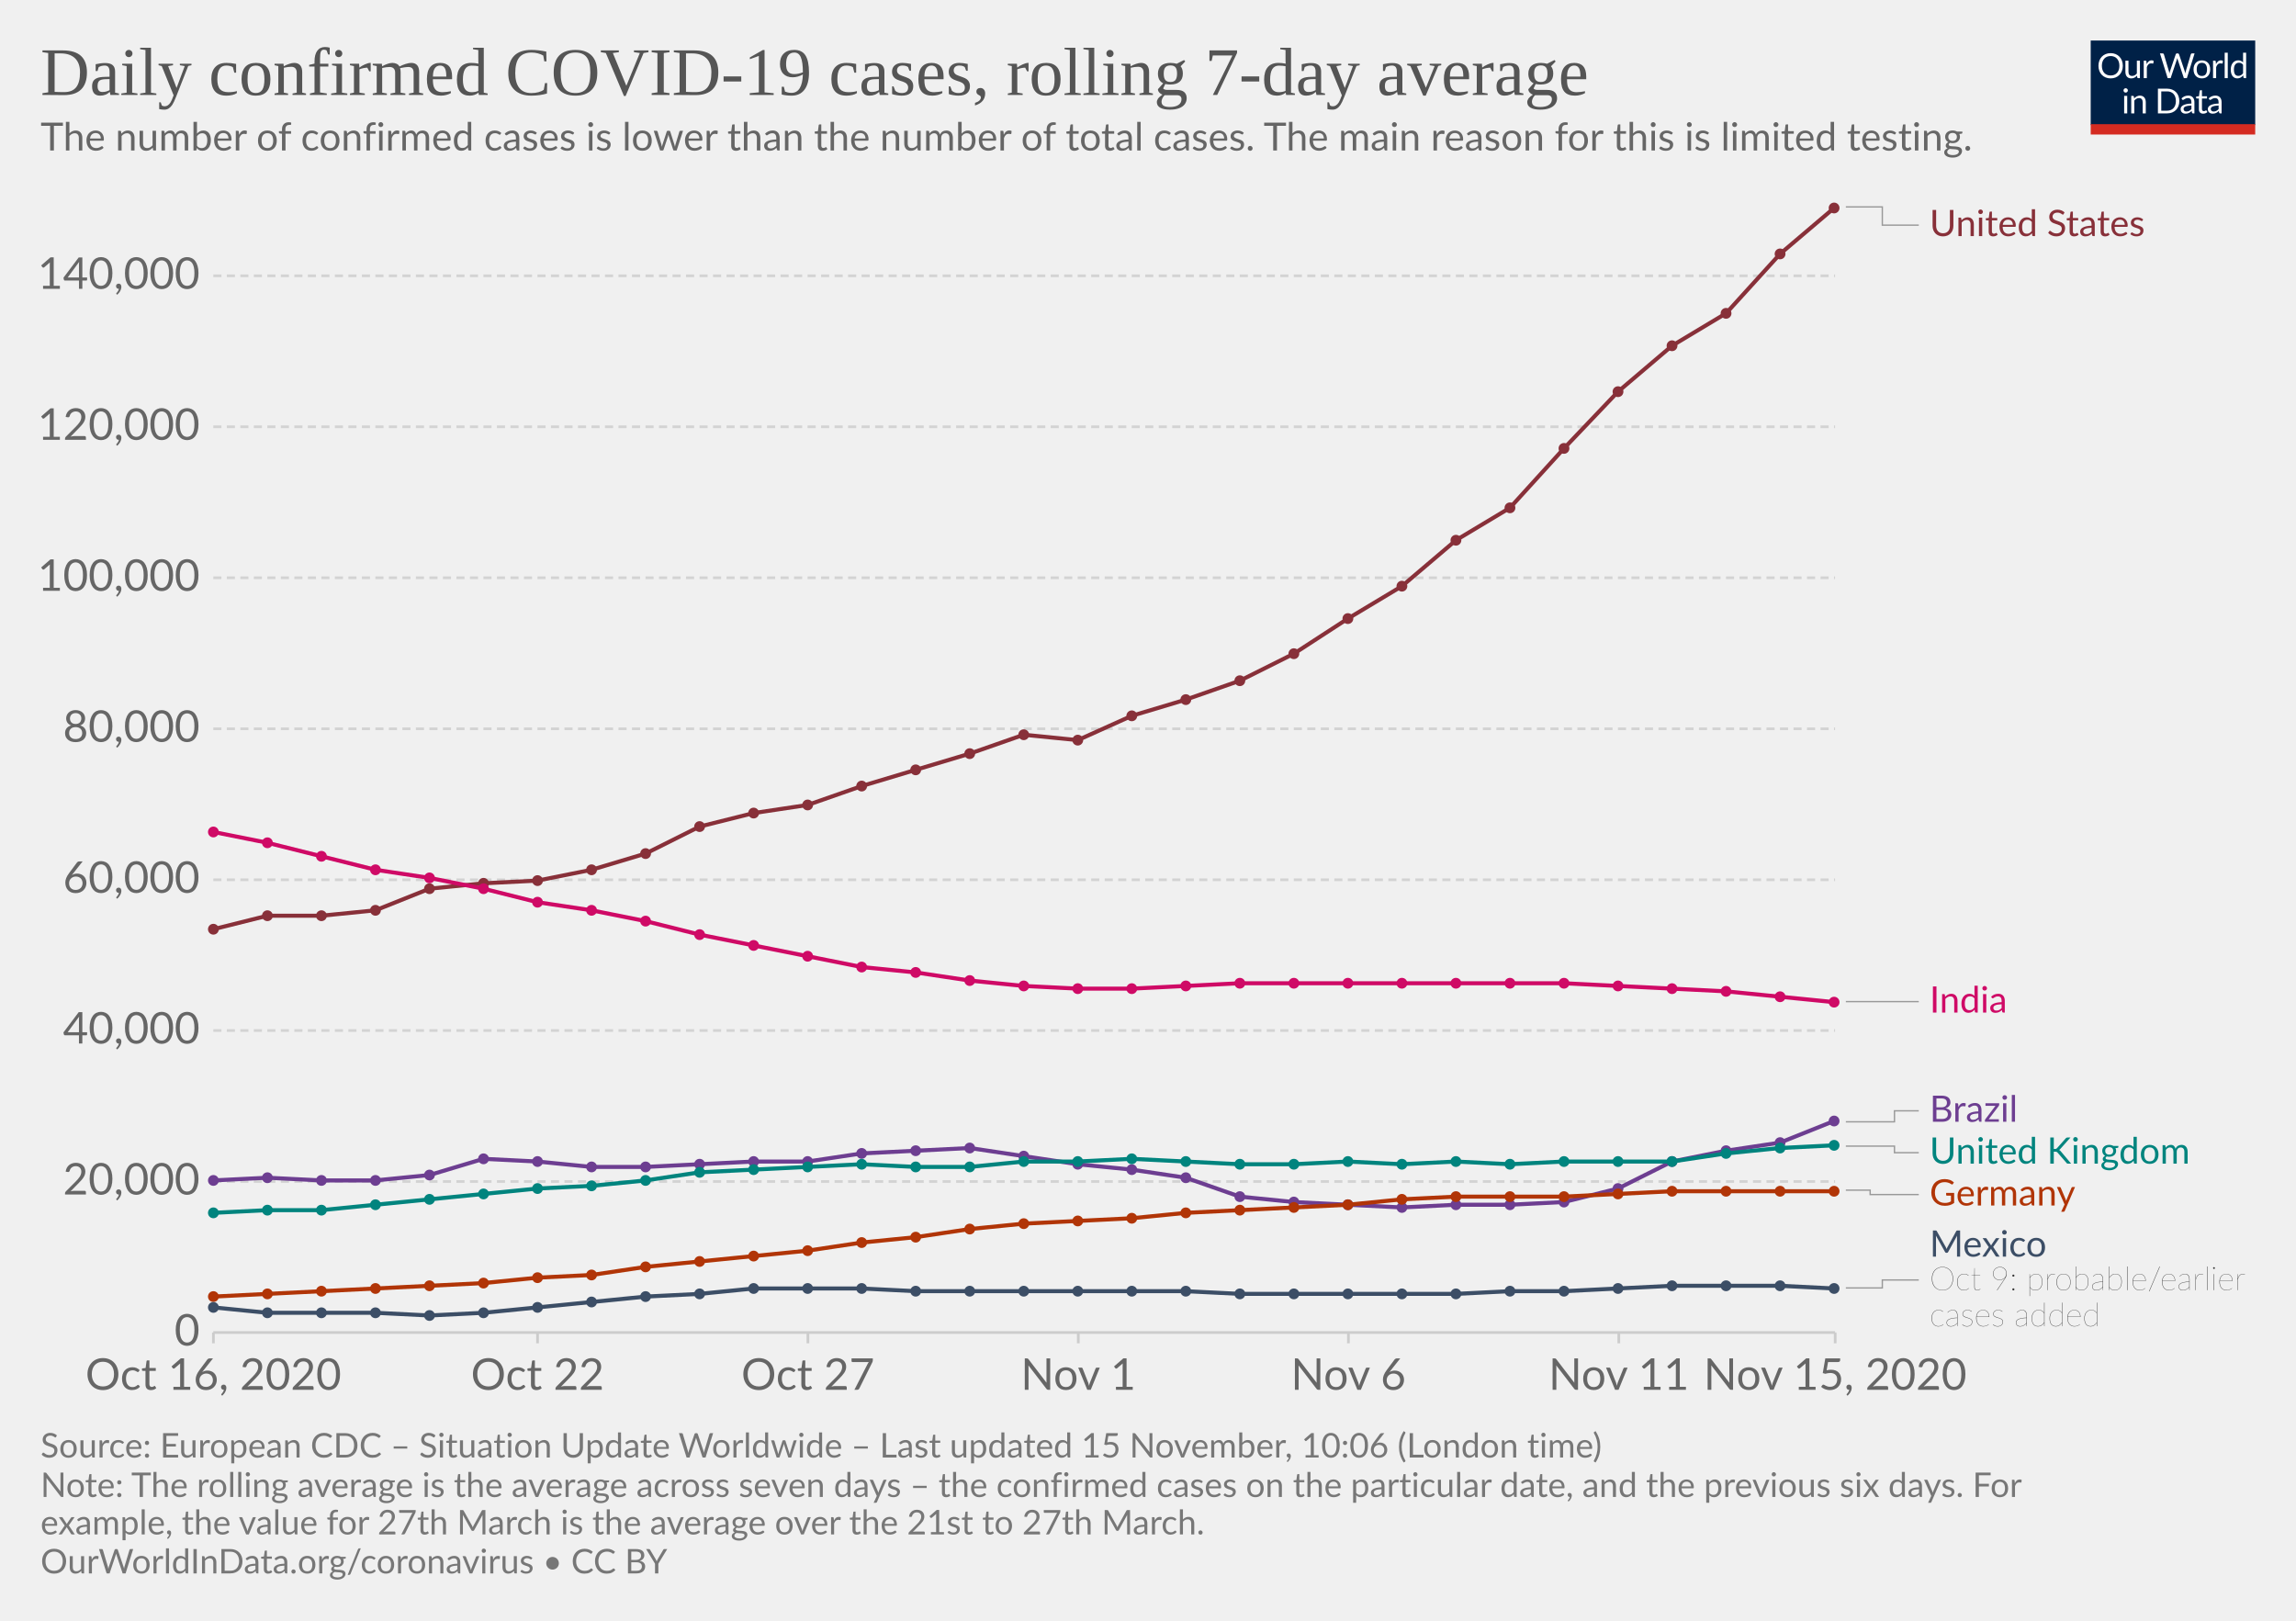
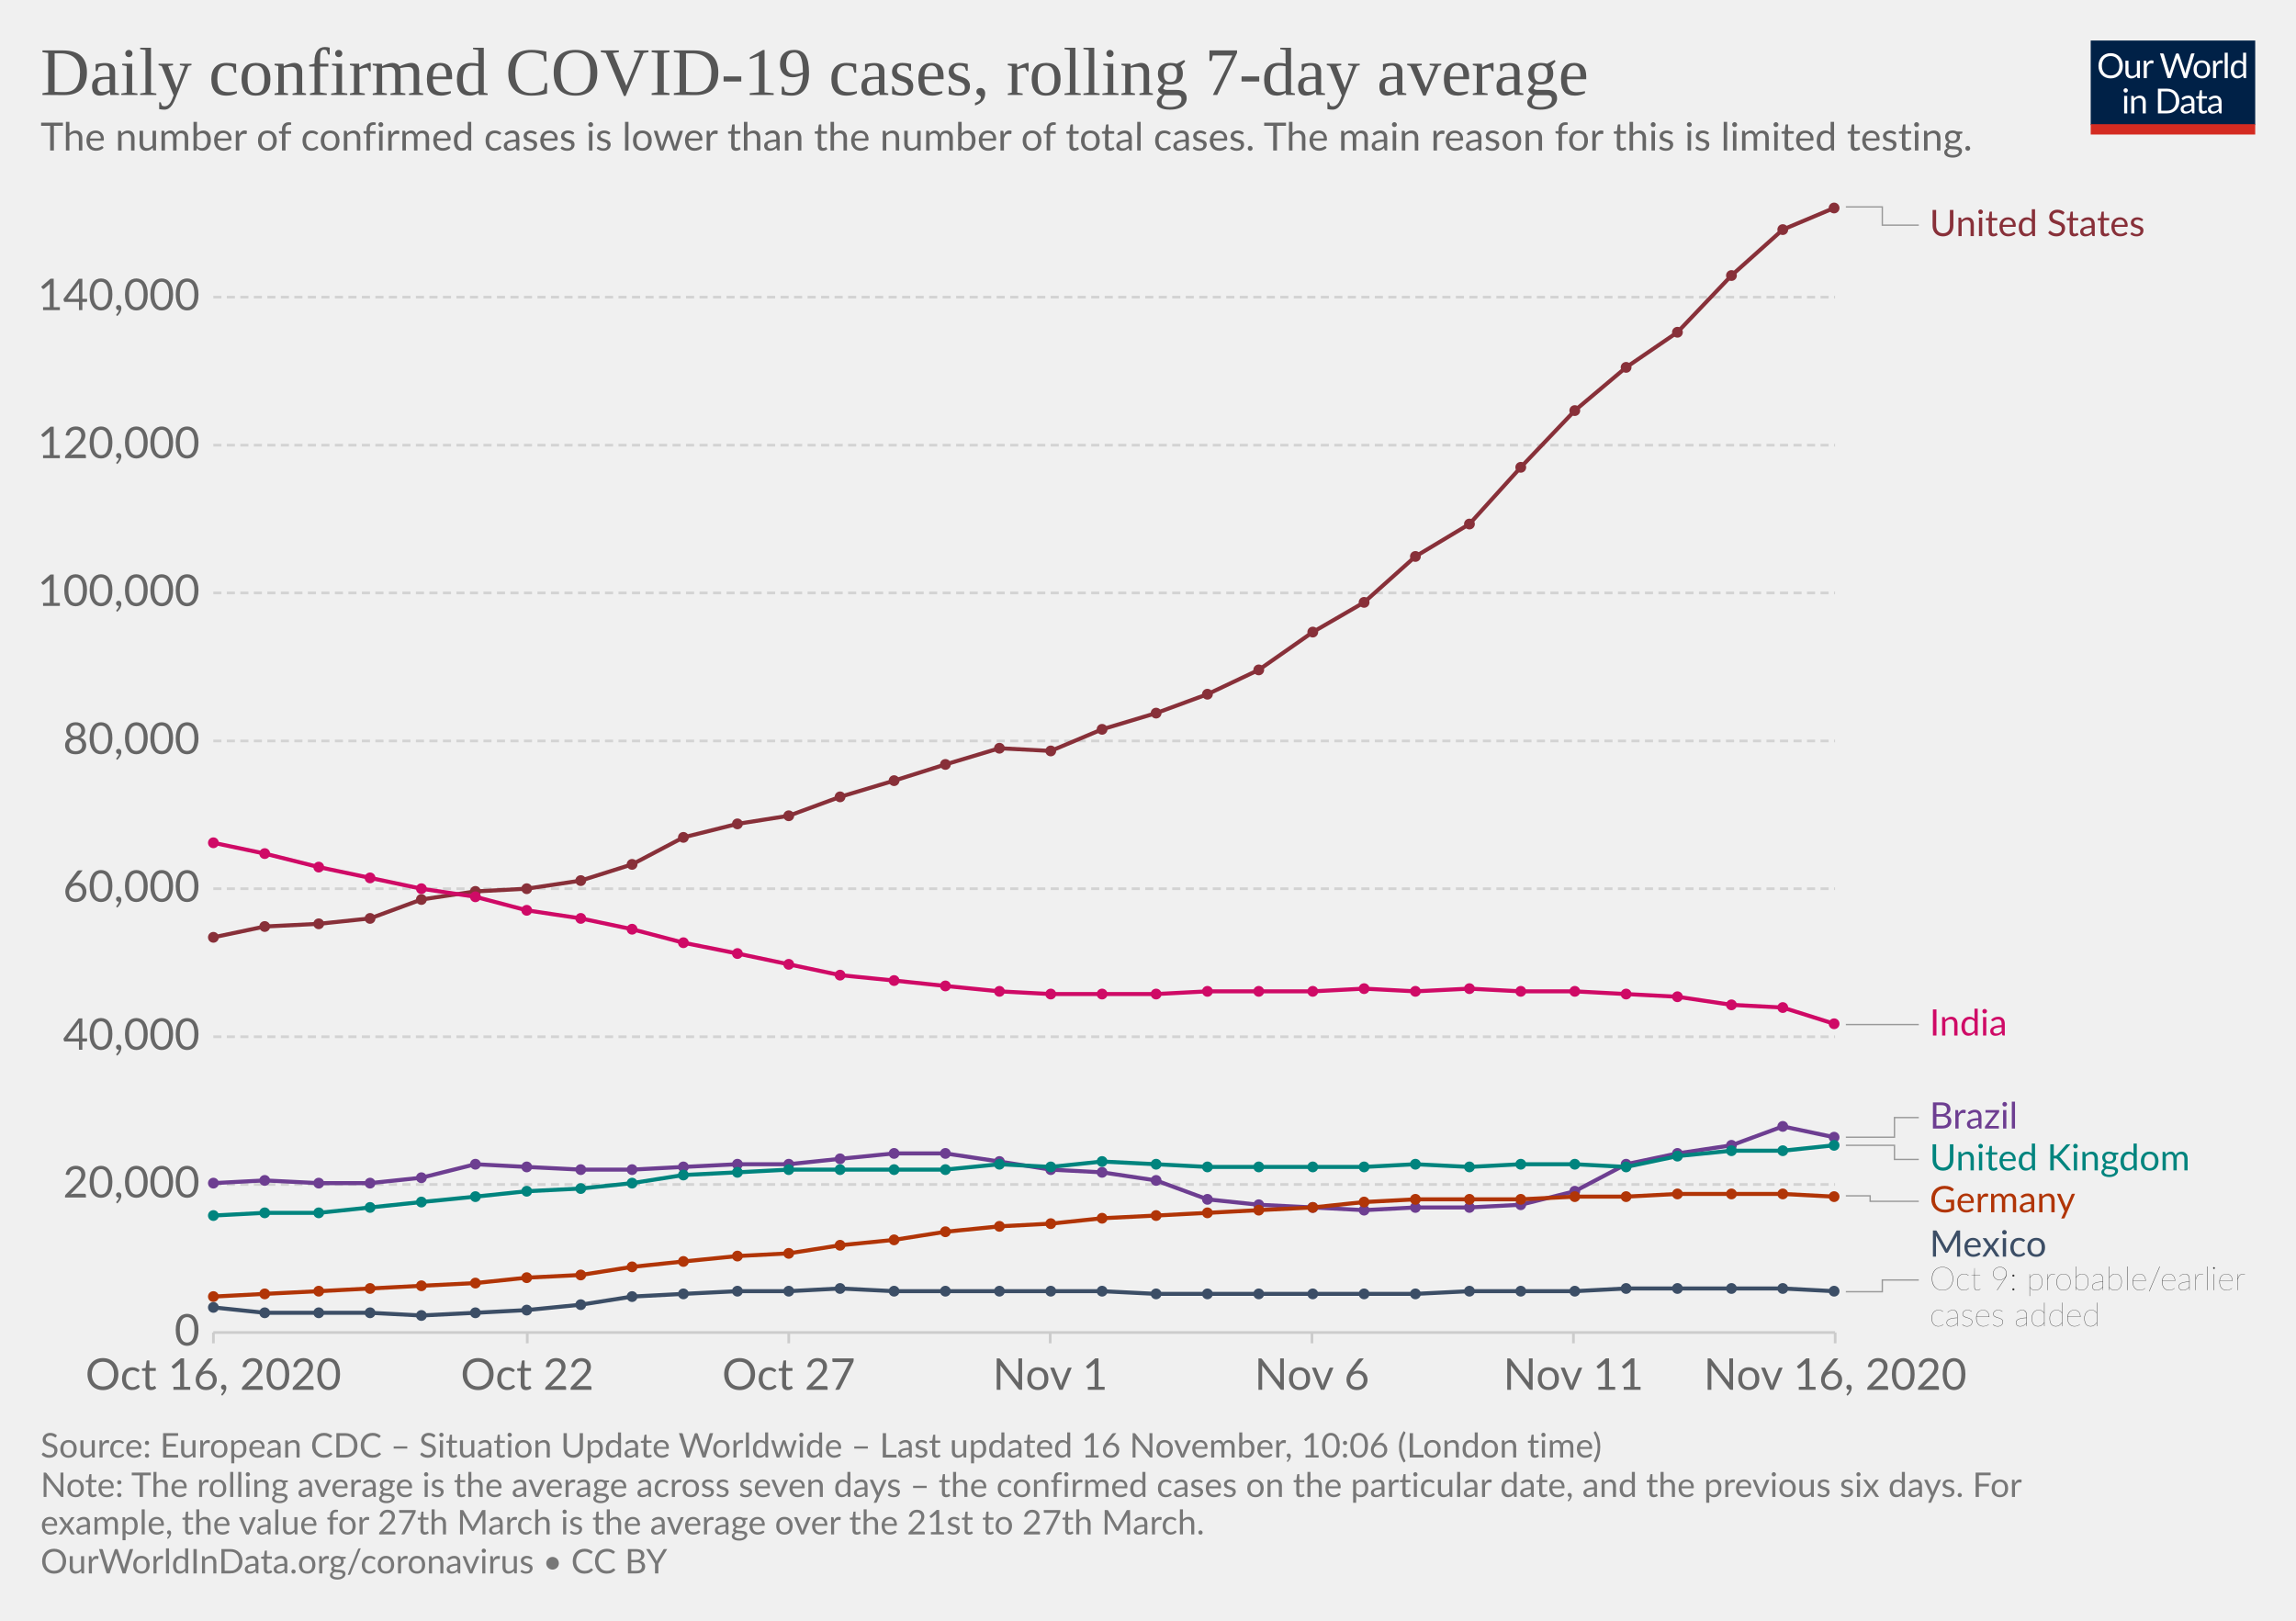
<svg xmlns="http://www.w3.org/2000/svg" version="1.1" style="background-color:#fff;-webkit-font-smoothing:antialiased" width="850" height="600" viewBox="0 0 850 600" font-family="Lato,'Helvetica Neue',Helvetica,Arial,sans-serif" font-size="18" text-rendering="optimizeLegibility">
  <g class="HeaderView">
    <g transform="matrix(.29 0 0 .29 774 15)">
      <svg width="210" height="120" viewBox="0 0 210 120" fill="none">
        <g clip-path="url(#clip0)">
          <path d="M0 0h210v107.89H0V0z" fill="#002147" />
          <path d="M40.98 32.25c0 2.36-.38 4.53-1.12 6.51a14.26 14.26 0 01-8.1 8.4c-1.9.78-4.02 1.17-6.34 1.17a16.6 16.6 0 01-6.33-1.17 14.31 14.31 0 01-8.08-8.4 18.29 18.29 0 01-1.12-6.51c0-2.36.38-4.53 1.12-6.5a14.32 14.32 0 018.07-8.44c1.92-.8 4.03-1.19 6.34-1.19 2.32 0 4.43.4 6.34 1.19 1.92.8 3.56 1.9 4.93 3.34a14.87 14.87 0 013.17 5.1 18.1 18.1 0 011.12 6.5zm-4.38 0c0-1.94-.26-3.68-.8-5.22a10.91 10.91 0 00-2.24-3.89 9.68 9.68 0 00-3.52-2.46 11.95 11.95 0 00-4.62-.86c-1.68 0-3.21.28-4.6.86a9.88 9.88 0 00-3.54 2.46 10.91 10.91 0 00-2.24 3.9c-.53 1.53-.8 3.27-.8 5.2 0 1.94.27 3.68.8 5.22a11.17 11.17 0 002.24 3.9 10.01 10.01 0 003.55 2.44c1.38.56 2.9.83 4.6.83 1.7 0 3.24-.27 4.61-.83a9.8 9.8 0 003.52-2.44 11.17 11.17 0 002.25-3.9c.53-1.54.8-3.28.8-5.21zm26.22-6.54V48H60.5c-.56 0-.9-.27-1.05-.81l-.31-2.4a12.45 12.45 0 01-3.26 2.6c-1.2.64-2.58.96-4.13.96-1.22 0-2.3-.2-3.24-.6a6.52 6.52 0 01-2.33-1.7 7.37 7.37 0 01-1.43-2.67c-.3-1.04-.46-2.2-.46-3.45V25.7h3.91v14.22c0 1.68.38 2.99 1.15 3.91.77.93 1.96 1.39 3.54 1.39 1.16 0 2.24-.27 3.23-.82a10.42 10.42 0 002.8-2.28V25.7h3.91zm8.61 4.47a9.94 9.94 0 012.6-3.56 5.64 5.64 0 013.76-1.3c.47 0 .92.05 1.34.15.44.1.83.27 1.17.49l-.3 2.92c-.09.37-.3.55-.66.55-.2 0-.5-.04-.9-.13a6.21 6.21 0 00-3.24.18c-.54.2-1.03.5-1.47.92-.42.4-.81.9-1.17 1.5-.33.58-.64 1.26-.92 2.02V48H67.7V25.71h2.25c.42 0 .72.08.88.25.16.16.27.44.33.83l.26 3.39zm61.16-13.7L122.75 48h-3.82l-7.99-24.05a21.95 21.95 0 01-.42-1.58 38.36 38.36 0 01-.44 1.58L102.05 48h-3.83L88.4 16.47h3.54c.38 0 .7.1.95.29.26.2.43.43.5.73l6.52 21.9c.1.4.2.83.28 1.28.1.46.2.94.29 1.46l.3-1.46c.12-.47.25-.9.38-1.27l7.41-21.91c.1-.25.26-.48.51-.69.27-.22.58-.33.95-.33h1.23c.38 0 .69.1.92.29.24.2.41.43.53.73l7.4 21.9a28.4 28.4 0 01.68 2.62 29.52 29.52 0 01.52-2.61l6.54-21.91c.07-.27.23-.5.48-.7.27-.21.58-.32.95-.32h3.32zm9.35 8.88c1.63 0 3.1.27 4.4.82a9.43 9.43 0 015.46 5.94c.5 1.4.74 2.98.74 4.73 0 1.76-.25 3.34-.74 4.75a9.43 9.43 0 01-5.46 5.92c-1.3.52-2.77.79-4.4.79-1.64 0-3.12-.27-4.44-.8a9.42 9.42 0 01-3.35-2.3c-.92-1-1.63-2.2-2.13-3.61-.49-1.41-.73-3-.73-4.75s.24-3.33.73-4.73c.5-1.43 1.2-2.64 2.13-3.63a9.4 9.4 0 013.35-2.31c1.32-.55 2.8-.82 4.44-.82zm0 19.89c2.2 0 3.84-.73 4.93-2.2 1.08-1.48 1.63-3.54 1.63-6.18 0-2.66-.55-4.72-1.63-6.2-1.09-1.49-2.73-2.23-4.93-2.23-1.12 0-2.09.2-2.93.57a5.7 5.7 0 00-2.06 1.65 7.5 7.5 0 00-1.24 2.67c-.26 1.04-.4 2.22-.4 3.54 0 2.64.55 4.7 1.64 6.18 1.1 1.47 2.76 2.2 4.99 2.2zm17.97-15.07a9.94 9.94 0 012.6-3.56 5.64 5.64 0 013.76-1.3c.47 0 .91.05 1.34.15.44.1.83.27 1.16.49l-.28 2.92c-.09.37-.31.55-.66.55-.2 0-.5-.04-.9-.13a6.2 6.2 0 00-3.24.18c-.54.2-1.03.5-1.47.92-.43.4-.82.9-1.17 1.5a13.1 13.1 0 00-.92 2.02V48h-3.94V25.71h2.24c.43 0 .72.08.88.25.17.16.28.44.33.83l.27 3.39zm15.04-14.59V48h-3.92V15.6h3.92zm19.55 15.43a6.22 6.22 0 00-2.38-2.05 6.7 6.7 0 00-2.86-.6c-2.07 0-3.66.75-4.77 2.23-1.12 1.48-1.68 3.6-1.68 6.33 0 1.46.13 2.7.38 3.74a7.29 7.29 0 001.1 2.56 4.35 4.35 0 001.78 1.45c.7.3 1.5.46 2.4.46 1.29 0 2.41-.3 3.36-.88a9.6 9.6 0 002.67-2.49V31.02zm3.91-15.43V48h-2.33c-.56 0-.9-.27-1.06-.81l-.35-2.71a12.13 12.13 0 01-3.25 2.77 8.28 8.28 0 01-4.23 1.06 7.31 7.31 0 01-6.14-2.9c-.73-.96-1.3-2.15-1.69-3.57a18.35 18.35 0 01.07-9.48 11.29 11.29 0 011.89-3.7 8.7 8.7 0 017.06-3.34 7.96 7.96 0 016.12 2.62V15.59h3.91zM46.61 70.71V93H42.7V70.71h3.91zm.84-7c0 .39-.08.75-.24 1.09a2.81 2.81 0 01-1.52 1.47 2.67 2.67 0 01-2.16 0 2.9 2.9 0 01-1.45-1.47 2.67 2.67 0 010-2.16c.15-.35.35-.65.6-.9.25-.27.53-.47.85-.62a2.67 2.67 0 012.16 0c.35.15.65.35.9.62.27.25.47.55.62.9.16.34.24.7.24 1.08zm7.97 10.24c.49-.54 1-1.04 1.54-1.48a9.85 9.85 0 013.66-1.84 8.96 8.96 0 015.43.35c.94.4 1.72.97 2.33 1.71a7.36 7.36 0 011.43 2.67c.32 1.04.49 2.19.49 3.45V93h-3.94V78.81c0-1.69-.4-3-1.17-3.92-.76-.93-1.93-1.4-3.5-1.4a6.6 6.6 0 00-3.25.83c-1 .56-1.92 1.31-2.77 2.27V93h-3.94V70.71h2.35c.56 0 .9.28 1.04.82l.3 2.42zm57.7 3.3c0 2.36-.37 4.5-1.11 6.44a14.3 14.3 0 01-3.17 4.98 14.1 14.1 0 01-4.93 3.2c-1.9.76-4.02 1.13-6.33 1.13H85.8V61.47h11.77c2.31 0 4.42.39 6.33 1.15a13.8 13.8 0 018.1 8.18 17.75 17.75 0 011.12 6.45zm-4.37 0c0-1.94-.26-3.67-.8-5.2a10.94 10.94 0 00-2.23-3.87 9.57 9.57 0 00-3.53-2.42 12.23 12.23 0 00-4.61-.83h-7.5v24.62h7.5c1.7 0 3.24-.28 4.61-.84a9.7 9.7 0 003.53-2.4 10.94 10.94 0 002.24-3.87c.53-1.53.8-3.26.8-5.2zm19.8 5.72c-1.8.06-3.34.2-4.62.44-1.26.22-2.3.51-3.1.88-.8.36-1.37.8-1.74 1.3-.35.5-.53 1.05-.53 1.67 0 .58.1 1.1.3 1.52a3 3 0 00.76 1.05c.34.27.73.46 1.17.6.45.11.94.17 1.45.17a7.28 7.28 0 003.5-.81 11.95 11.95 0 002.82-2.2v-4.62zm-12.65-9.11a12.73 12.73 0 013.98-2.66c1.43-.59 3-.88 4.73-.88 1.25 0 2.36.2 3.33.61a6.81 6.81 0 013.94 4.38c.33 1.04.5 2.19.5 3.43V93h-1.74a1.8 1.8 0 01-.88-.18c-.2-.13-.36-.38-.48-.74l-.44-2.12c-.59.55-1.16 1.03-1.72 1.46a9.48 9.48 0 01-3.74 1.7c-.69.15-1.46.23-2.3.23-.87 0-1.69-.12-2.45-.35a5.34 5.34 0 01-3.34-2.93 6.64 6.64 0 01-.49-2.64c0-.88.25-1.72.73-2.53a6.33 6.33 0 012.35-2.17c1.09-.63 2.5-1.15 4.25-1.54 1.75-.41 3.89-.65 6.42-.7v-1.75c0-1.73-.37-3.03-1.12-3.91-.75-.9-1.84-1.34-3.28-1.34-.97 0-1.78.12-2.44.37-.64.23-1.2.5-1.7.81l-1.23.82c-.33.23-.67.35-1 .35-.27 0-.5-.07-.69-.2a2.1 2.1 0 01-.48-.53l-.7-1.25zm27.67 19.5c-1.76 0-3.12-.5-4.07-1.48-.94-.98-1.41-2.4-1.41-4.25V74h-2.68a.9.9 0 01-.6-.2c-.16-.14-.24-.36-.24-.66v-1.56l3.65-.46.9-6.89a.9.9 0 01.29-.52.88.88 0 01.62-.22H142v7.67h6.44V74H142v13.38c0 .94.22 1.63.68 2.09.45.45 1.04.68 1.76.68a3.21 3.21 0 001.85-.53l.55-.35c.16-.12.3-.18.41-.18.2 0 .4.13.55.38l1.15 1.87a7.45 7.45 0 01-2.44 1.5c-.96.35-1.94.52-2.95.52zm19.68-10.4c-1.8.07-3.34.21-4.62.45-1.26.22-2.3.51-3.1.88-.8.36-1.37.8-1.74 1.3-.35.5-.53 1.05-.53 1.67 0 .58.1 1.1.3 1.52.18.42.44.77.76 1.05.34.27.73.46 1.17.6.45.11.94.17 1.45.17a7.3 7.3 0 003.5-.81 12.04 12.04 0 002.82-2.2v-4.62zm-12.65-9.1a12.72 12.72 0 013.99-2.66c1.42-.59 3-.88 4.72-.88 1.25 0 2.36.2 3.33.61a6.81 6.81 0 013.94 4.38c.33 1.04.5 2.19.5 3.43V93h-1.74a1.8 1.8 0 01-.88-.18c-.2-.13-.36-.38-.48-.74l-.44-2.12c-.59.55-1.16 1.03-1.72 1.46a9.48 9.48 0 01-3.74 1.7c-.69.15-1.46.23-2.3.23-.87 0-1.69-.12-2.45-.35a5.33 5.33 0 01-3.34-2.93 6.62 6.62 0 01-.49-2.64c0-.88.25-1.72.73-2.53a6.33 6.33 0 012.35-2.17c1.09-.63 2.5-1.15 4.25-1.54a31.2 31.2 0 016.42-.7v-1.75c0-1.73-.37-3.03-1.12-3.91-.75-.9-1.84-1.34-3.28-1.34-.97 0-1.78.12-2.44.37-.64.23-1.2.5-1.7.81-.46.3-.87.57-1.22.82-.34.23-.68.35-1.02.35-.26 0-.49-.07-.68-.2a1.88 1.88 0 01-.48-.53l-.7-1.25z" fill="#fff" />
          <path fill="#D42B21" d="M0 106.79h210V120H0z" />
        </g>
        <defs>
          <clipPath id="clip0">
            <path fill="#fff" d="M0 0h210v120H0z" />
          </clipPath>
        </defs>
      </svg>
    </g>
    <a href="https://ourworldindata.org/grapher/daily-covid-cases-7-day?tab=chart&amp;stackMode=absolute&amp;time=2020-10-16..latest&amp;region=World" target="_blank" rel="noopener" font-family="&quot;Playfair Display&quot;,Georgia,&quot;Times New Roman&quot;,serif">
      <text font-size="25.2" x="15" y="35.2" fill="#555">
        <tspan x="15" y="35.16">Daily confirmed COVID-19 cases, rolling 7-day average</tspan>
      </text>
    </a>
    <text font-size="14.4" x="15" y="55.7" fill="#666">
      <tspan x="15" y="55.72">The number of confirmed cases is lower than the number of total cases. The main reason for this is limited testing.</tspan>
    </text>
  </g>
  <g class="LineChart">
    <defs>
      <clipPath id="a">
        <path d="M68.97 0h830v875.8h-830z" />
      </clipPath>
    </defs>
    <g class="DualAxisView">
      <g class="HorizontalAxis">
-         <path stroke="#ccc" d="M79 493.3v4M199 493.3v4M299.1 493.3v4M399.2 493.3v4M499.2 493.3v4M599.3 493.3v4M679.4 493.3v4" />
+         <path stroke="#ccc" d="M79 493.3v4M195.2 493.3v4M292 493.3v4M388.8 493.3v4M485.7 493.3v4M582.5 493.3v4M679.4 493.3v4" />
        <text x="79" y="514.5" fill="#666" text-anchor="middle" font-size="16.2">Oct 16, 2020</text>
-         <text x="199" y="514.5" fill="#666" text-anchor="middle" font-size="16.2">Oct 22</text>
-         <text x="299.1" y="514.5" fill="#666" text-anchor="middle" font-size="16.2">Oct 27</text>
-         <text x="399.2" y="514.5" fill="#666" text-anchor="middle" font-size="16.2">Nov 1</text>
-         <text x="499.2" y="514.5" fill="#666" text-anchor="middle" font-size="16.2">Nov 6</text>
-         <text x="599.3" y="514.5" fill="#666" text-anchor="middle" font-size="16.2">Nov 11</text>
-         <text x="679.4" y="514.5" fill="#666" text-anchor="middle" font-size="16.2">Nov 15, 2020</text>
+         <text x="195.2" y="514.5" fill="#666" text-anchor="middle" font-size="16.2">Oct 22</text>
+         <text x="292" y="514.5" fill="#666" text-anchor="middle" font-size="16.2">Oct 27</text>
+         <text x="388.8" y="514.5" fill="#666" text-anchor="middle" font-size="16.2">Nov 1</text>
+         <text x="485.7" y="514.5" fill="#666" text-anchor="middle" font-size="16.2">Nov 6</text>
+         <text x="582.5" y="514.5" fill="#666" text-anchor="middle" font-size="16.2">Nov 11</text>
+         <text x="679.4" y="514.5" fill="#666" text-anchor="middle" font-size="16.2">Nov 16, 2020</text>
      </g>
      <g class="VerticalAxis" fill="#666" dominant-baseline="middle" text-anchor="end" font-size="16.2">
        <text x="73.97" y="493.3">0</text>
-         <text x="73.97" y="437.4">20,000</text>
-         <text x="73.97" y="381.5">40,000</text>
-         <text x="73.97" y="325.7">60,000</text>
-         <text x="73.97" y="269.8">80,000</text>
-         <text x="73.97" y="213.9">100,000</text>
-         <text x="73.97" y="158">120,000</text>
-         <text x="73.97" y="102.1">140,000</text>
+         <text x="73.97" y="438.5">20,000</text>
+         <text x="73.97" y="383.8">40,000</text>
+         <text x="73.97" y="329">60,000</text>
+         <text x="73.97" y="274.3">80,000</text>
+         <text x="73.97" y="219.5">100,000</text>
+         <text x="73.97" y="164.8">120,000</text>
+         <text x="73.97" y="110">140,000</text>
      </g>
      <g class="AxisGridLines horizontalLines">
        <path stroke="#ccc" d="M78.97 493.3h600.38" />
-         <path stroke="#d3d3d3" stroke-dasharray="3,2" d="M78.97 437.4h600.38M78.97 381.5h600.38M78.97 325.7h600.38M78.97 269.8h600.38M78.97 213.9h600.38M78.97 158h600.38M78.97 102.1h600.38" />
+         <path stroke="#d3d3d3" stroke-dasharray="3,2" d="M78.97 438.5h600.38M78.97 383.8h600.38M78.97 329h600.38M78.97 274.3h600.38M78.97 219.5h600.38M78.97 164.8h600.38M78.97 110h600.38" />
      </g>
    </g>
    <g clip-path="url(#a)">
      <g class="LineLabels" cursor="pointer">
        <g class="legendMark">
          <g class="indicator">
            <path d="M683.35 76.6h13.5v6.75h13.5" stroke="#999" stroke-width=".5" fill="none" />
          </g>
          <text font-size="13.5" x="714.4" y="87.4" fill="#883039">
            <tspan x="714.35" y="87.4">United States</tspan>
          </text>
        </g>
        <g class="legendMark">
          <g class="indicator">
-             <path d="M683.35 370.8h13.5v0h13.5" stroke="#999" stroke-width=".5" fill="none" />
-           </g>
-           <text font-size="13.5" x="714.4" y="374.9" fill="#CF0A66">
-             <tspan x="714.35" y="374.85">India</tspan>
-           </text>
-         </g>
-         <g class="legendMark">
-           <g class="indicator">
-             <path d="M683.35 415.3h18v-4.07h9" stroke="#999" stroke-width=".5" fill="none" />
-           </g>
-           <text font-size="13.5" x="714.4" y="415.3" fill="#6D3E91">
-             <tspan x="714.35" y="415.28">Brazil</tspan>
-           </text>
-         </g>
-         <g class="legendMark">
-           <g class="indicator">
-             <path d="M683.35 424.3h18v2.43h9" stroke="#999" stroke-width=".5" fill="none" />
-           </g>
-           <text font-size="13.5" x="714.4" y="430.8" fill="#00847E">
-             <tspan x="714.35" y="430.78">United Kingdom</tspan>
-           </text>
-         </g>
-         <g class="legendMark">
-           <g class="indicator">
-             <path d="M683.35 440.6h9v1.63h18" stroke="#999" stroke-width=".5" fill="none" />
-           </g>
-           <text font-size="13.5" x="714.4" y="446.3" fill="#B13507">
-             <tspan x="714.35" y="446.28">Germany</tspan>
-           </text>
-         </g>
-         <g class="legendMark">
-           <g class="indicator">
-             <path d="M683.35 476.8h13.5v-2.95h13.5" stroke="#999" stroke-width=".5" fill="none" />
+             <path d="M683.35 379.3h13.5v0h13.5" stroke="#999" stroke-width=".5" fill="none" />
+           </g>
+           <text font-size="13.5" x="714.4" y="383.4" fill="#CF0A66">
+             <tspan x="714.35" y="383.35">India</tspan>
+           </text>
+         </g>
+         <g class="legendMark">
+           <g class="indicator">
+             <path d="M683.35 421h18v-7.27h9" stroke="#999" stroke-width=".5" fill="none" />
+           </g>
+           <text font-size="13.5" x="714.4" y="417.8" fill="#6D3E91">
+             <tspan x="714.35" y="417.78">Brazil</tspan>
+           </text>
+         </g>
+         <g class="legendMark">
+           <g class="indicator">
+             <path d="M683.35 424h18v5.23h9" stroke="#999" stroke-width=".5" fill="none" />
+           </g>
+           <text font-size="13.5" x="714.4" y="433.3" fill="#00847E">
+             <tspan x="714.35" y="433.28">United Kingdom</tspan>
+           </text>
+         </g>
+         <g class="legendMark">
+           <g class="indicator">
+             <path d="M683.35 442.7h9v2.03h18" stroke="#999" stroke-width=".5" fill="none" />
+           </g>
+           <text font-size="13.5" x="714.4" y="448.8" fill="#B13507">
+             <tspan x="714.35" y="448.78">Germany</tspan>
+           </text>
+         </g>
+         <g class="legendMark">
+           <g class="indicator">
+             <path d="M683.35 478.2h13.5v-4.35h13.5" stroke="#999" stroke-width=".5" fill="none" />
          </g>
          <text font-size="13.5" x="714.4" y="465.2" fill="#3C4E66">
            <tspan x="714.35" y="465.2">Mexico</tspan>
          </text>
          <text font-size="12.15" x="714.4" y="477.6" fill="#333" class="textAnnotation" font-weight="lighter">
            <tspan x="714.35" y="477.62">Oct 9: probable/earlier</tspan>
            <tspan x="714.35" y="490.98">cases added</tspan>
          </text>
        </g>
      </g>
      <g class="Lines">
        <g class="key-United-States_0">
-           <path stroke="#883039" stroke-linecap="round" d="M79 344l20-5h20l20-2 20-8 20-2 20-1 20-4 20-6 20-10 20-5 20-3 20-7 20-6 20-6 20-7 20 2 20-9 20-6 20-7 20-10 20-13 20-12 20-17 20-12 20-22 20-21 20-17 20-12 20-22 20-17" fill="none" stroke-width="1.5" />
+           <path stroke="#883039" stroke-linecap="round" d="M79 347l19-4 20-1 19-2 19-7 20-3 19-1 20-3 19-6 19-10 20-5 19-3 19-7 20-6 19-6 20-6 19 1 19-8 20-6 19-7 19-9 20-14 19-11 19-17 20-12 19-21 20-21 19-16 19-13 20-21 19-17 19-8" fill="none" stroke-width="1.5" />
          <g fill="#883039">
-             <circle cx="79" cy="344" r="2" />
-             <circle cx="99" cy="339" r="2" />
-             <circle cx="119" cy="339" r="2" />
-             <circle cx="139" cy="337" r="2" />
-             <circle cx="159" cy="329" r="2" />
-             <circle cx="179" cy="327" r="2" />
-             <circle cx="199" cy="326" r="2" />
-             <circle cx="219" cy="322" r="2" />
-             <circle cx="239" cy="316" r="2" />
-             <circle cx="259" cy="306" r="2" />
-             <circle cx="279" cy="301" r="2" />
-             <circle cx="299" cy="298" r="2" />
-             <circle cx="319" cy="291" r="2" />
-             <circle cx="339" cy="285" r="2" />
-             <circle cx="359" cy="279" r="2" />
-             <circle cx="379" cy="272" r="2" />
-             <circle cx="399" cy="274" r="2" />
-             <circle cx="419" cy="265" r="2" />
-             <circle cx="439" cy="259" r="2" />
-             <circle cx="459" cy="252" r="2" />
-             <circle cx="479" cy="242" r="2" />
-             <circle cx="499" cy="229" r="2" />
-             <circle cx="519" cy="217" r="2" />
-             <circle cx="539" cy="200" r="2" />
-             <circle cx="559" cy="188" r="2" />
-             <circle cx="579" cy="166" r="2" />
-             <circle cx="599" cy="145" r="2" />
-             <circle cx="619" cy="128" r="2" />
-             <circle cx="639" cy="116" r="2" />
-             <circle cx="659" cy="94" r="2" />
+             <circle cx="79" cy="347" r="2" />
+             <circle cx="98" cy="343" r="2" />
+             <circle cx="118" cy="342" r="2" />
+             <circle cx="137" cy="340" r="2" />
+             <circle cx="156" cy="333" r="2" />
+             <circle cx="176" cy="330" r="2" />
+             <circle cx="195" cy="329" r="2" />
+             <circle cx="215" cy="326" r="2" />
+             <circle cx="234" cy="320" r="2" />
+             <circle cx="253" cy="310" r="2" />
+             <circle cx="273" cy="305" r="2" />
+             <circle cx="292" cy="302" r="2" />
+             <circle cx="311" cy="295" r="2" />
+             <circle cx="331" cy="289" r="2" />
+             <circle cx="350" cy="283" r="2" />
+             <circle cx="370" cy="277" r="2" />
+             <circle cx="389" cy="278" r="2" />
+             <circle cx="408" cy="270" r="2" />
+             <circle cx="428" cy="264" r="2" />
+             <circle cx="447" cy="257" r="2" />
+             <circle cx="466" cy="248" r="2" />
+             <circle cx="486" cy="234" r="2" />
+             <circle cx="505" cy="223" r="2" />
+             <circle cx="524" cy="206" r="2" />
+             <circle cx="544" cy="194" r="2" />
+             <circle cx="563" cy="173" r="2" />
+             <circle cx="583" cy="152" r="2" />
+             <circle cx="602" cy="136" r="2" />
+             <circle cx="621" cy="123" r="2" />
+             <circle cx="641" cy="102" r="2" />
+             <circle cx="660" cy="85" r="2" />
            <circle cx="679" cy="77" r="2" />
          </g>
        </g>
        <g class="key-Brazil_0">
-           <path stroke="#6D3E91" stroke-linecap="round" d="M79 437l20-1 20 1h20l20-2 20-6 20 1 20 2h20l20-1 20-1h20l20-3 20-1 20-1 20 3 20 3 20 2 20 3 20 7 20 2 20 1 20 1 20-1h20l20-1 20-5 20-10 20-4 20-3 20-8" fill="none" stroke-width="1.5" />
+           <path stroke="#6D3E91" stroke-linecap="round" d="M79 438l19-1 20 1h19l19-2 20-5 19 1 20 1h19l19-1 20-1h19l19-2 20-2h19l20 3 19 3 19 1 20 3 19 7 19 2 20 1 19 1 19-1h20l19-1 20-5 19-10 19-4 20-3 19-7 19 4" fill="none" stroke-width="1.5" />
          <g fill="#6D3E91">
-             <circle cx="79" cy="437" r="2" />
-             <circle cx="99" cy="436" r="2" />
-             <circle cx="119" cy="437" r="2" />
-             <circle cx="139" cy="437" r="2" />
-             <circle cx="159" cy="435" r="2" />
-             <circle cx="179" cy="429" r="2" />
-             <circle cx="199" cy="430" r="2" />
-             <circle cx="219" cy="432" r="2" />
-             <circle cx="239" cy="432" r="2" />
-             <circle cx="259" cy="431" r="2" />
-             <circle cx="279" cy="430" r="2" />
-             <circle cx="299" cy="430" r="2" />
-             <circle cx="319" cy="427" r="2" />
-             <circle cx="339" cy="426" r="2" />
-             <circle cx="359" cy="425" r="2" />
-             <circle cx="379" cy="428" r="2" />
-             <circle cx="399" cy="431" r="2" />
-             <circle cx="419" cy="433" r="2" />
-             <circle cx="439" cy="436" r="2" />
-             <circle cx="459" cy="443" r="2" />
-             <circle cx="479" cy="445" r="2" />
-             <circle cx="499" cy="446" r="2" />
-             <circle cx="519" cy="447" r="2" />
-             <circle cx="539" cy="446" r="2" />
-             <circle cx="559" cy="446" r="2" />
-             <circle cx="579" cy="445" r="2" />
-             <circle cx="599" cy="440" r="2" />
-             <circle cx="619" cy="430" r="2" />
-             <circle cx="639" cy="426" r="2" />
-             <circle cx="659" cy="423" r="2" />
-             <circle cx="679" cy="415" r="2" />
+             <circle cx="79" cy="438" r="2" />
+             <circle cx="98" cy="437" r="2" />
+             <circle cx="118" cy="438" r="2" />
+             <circle cx="137" cy="438" r="2" />
+             <circle cx="156" cy="436" r="2" />
+             <circle cx="176" cy="431" r="2" />
+             <circle cx="195" cy="432" r="2" />
+             <circle cx="215" cy="433" r="2" />
+             <circle cx="234" cy="433" r="2" />
+             <circle cx="253" cy="432" r="2" />
+             <circle cx="273" cy="431" r="2" />
+             <circle cx="292" cy="431" r="2" />
+             <circle cx="311" cy="429" r="2" />
+             <circle cx="331" cy="427" r="2" />
+             <circle cx="350" cy="427" r="2" />
+             <circle cx="370" cy="430" r="2" />
+             <circle cx="389" cy="433" r="2" />
+             <circle cx="408" cy="434" r="2" />
+             <circle cx="428" cy="437" r="2" />
+             <circle cx="447" cy="444" r="2" />
+             <circle cx="466" cy="446" r="2" />
+             <circle cx="486" cy="447" r="2" />
+             <circle cx="505" cy="448" r="2" />
+             <circle cx="524" cy="447" r="2" />
+             <circle cx="544" cy="447" r="2" />
+             <circle cx="563" cy="446" r="2" />
+             <circle cx="583" cy="441" r="2" />
+             <circle cx="602" cy="431" r="2" />
+             <circle cx="621" cy="427" r="2" />
+             <circle cx="641" cy="424" r="2" />
+             <circle cx="660" cy="417" r="2" />
+             <circle cx="679" cy="421" r="2" />
          </g>
        </g>
        <g class="key-United-Kingdom_0">
-           <path stroke="#00847E" stroke-linecap="round" d="M79 449l20-1h20l20-2 20-2 20-2 20-2 20-1 20-2 20-3 20-1 20-1 20-1 20 1h20l20-2h20l20-1 20 1 20 1h20l20-1 20 1 20-1 20 1 20-1h40l20-3 20-2 20-1" fill="none" stroke-width="1.5" />
+           <path stroke="#00847E" stroke-linecap="round" d="M79 450l19-1h20l19-2 19-2 20-2 19-2 20-1 19-2 19-3 20-1 19-1h58l20-2 19 1 19-2 20 1 19 1h58l19-1 20 1 19-1h20l19 1 19-4 20-2h19l19-2" fill="none" stroke-width="1.5" />
          <g fill="#00847E">
-             <circle cx="79" cy="449" r="2" />
-             <circle cx="99" cy="448" r="2" />
-             <circle cx="119" cy="448" r="2" />
-             <circle cx="139" cy="446" r="2" />
-             <circle cx="159" cy="444" r="2" />
-             <circle cx="179" cy="442" r="2" />
-             <circle cx="199" cy="440" r="2" />
-             <circle cx="219" cy="439" r="2" />
-             <circle cx="239" cy="437" r="2" />
-             <circle cx="259" cy="434" r="2" />
-             <circle cx="279" cy="433" r="2" />
-             <circle cx="299" cy="432" r="2" />
-             <circle cx="319" cy="431" r="2" />
-             <circle cx="339" cy="432" r="2" />
-             <circle cx="359" cy="432" r="2" />
-             <circle cx="379" cy="430" r="2" />
-             <circle cx="399" cy="430" r="2" />
-             <circle cx="419" cy="429" r="2" />
-             <circle cx="439" cy="430" r="2" />
-             <circle cx="459" cy="431" r="2" />
-             <circle cx="479" cy="431" r="2" />
-             <circle cx="499" cy="430" r="2" />
-             <circle cx="519" cy="431" r="2" />
-             <circle cx="539" cy="430" r="2" />
-             <circle cx="559" cy="431" r="2" />
-             <circle cx="579" cy="430" r="2" />
-             <circle cx="599" cy="430" r="2" />
-             <circle cx="619" cy="430" r="2" />
-             <circle cx="639" cy="427" r="2" />
-             <circle cx="659" cy="425" r="2" />
+             <circle cx="79" cy="450" r="2" />
+             <circle cx="98" cy="449" r="2" />
+             <circle cx="118" cy="449" r="2" />
+             <circle cx="137" cy="447" r="2" />
+             <circle cx="156" cy="445" r="2" />
+             <circle cx="176" cy="443" r="2" />
+             <circle cx="195" cy="441" r="2" />
+             <circle cx="215" cy="440" r="2" />
+             <circle cx="234" cy="438" r="2" />
+             <circle cx="253" cy="435" r="2" />
+             <circle cx="273" cy="434" r="2" />
+             <circle cx="292" cy="433" r="2" />
+             <circle cx="311" cy="433" r="2" />
+             <circle cx="331" cy="433" r="2" />
+             <circle cx="350" cy="433" r="2" />
+             <circle cx="370" cy="431" r="2" />
+             <circle cx="389" cy="432" r="2" />
+             <circle cx="408" cy="430" r="2" />
+             <circle cx="428" cy="431" r="2" />
+             <circle cx="447" cy="432" r="2" />
+             <circle cx="466" cy="432" r="2" />
+             <circle cx="486" cy="432" r="2" />
+             <circle cx="505" cy="432" r="2" />
+             <circle cx="524" cy="431" r="2" />
+             <circle cx="544" cy="432" r="2" />
+             <circle cx="563" cy="431" r="2" />
+             <circle cx="583" cy="431" r="2" />
+             <circle cx="602" cy="432" r="2" />
+             <circle cx="621" cy="428" r="2" />
+             <circle cx="641" cy="426" r="2" />
+             <circle cx="660" cy="426" r="2" />
            <circle cx="679" cy="424" r="2" />
          </g>
        </g>
        <g class="key-Germany_0">
-           <path stroke="#B13507" stroke-linecap="round" d="M79 480l20-1 20-1 20-1 20-1 20-1 20-2 20-1 20-3 20-2 20-2 20-2 20-3 20-2 20-3 20-2 20-1 20-1 20-2 20-1 20-1 20-1 20-2 20-1h40l20-1 20-1h60" fill="none" stroke-width="1.5" />
+           <path stroke="#B13507" stroke-linecap="round" d="M79 480l19-1 20-1 19-1 19-1 20-1 19-2 20-1 19-3 19-2 20-2 19-1 19-3 20-2 19-3 20-2 19-1 19-2 20-1 19-1 19-1 20-1 19-2 19-1h39l20-1h19l19-1h39l19 1" fill="none" stroke-width="1.5" />
          <g fill="#B13507">
            <circle cx="79" cy="480" r="2" />
-             <circle cx="99" cy="479" r="2" />
-             <circle cx="119" cy="478" r="2" />
-             <circle cx="139" cy="477" r="2" />
-             <circle cx="159" cy="476" r="2" />
-             <circle cx="179" cy="475" r="2" />
-             <circle cx="199" cy="473" r="2" />
-             <circle cx="219" cy="472" r="2" />
-             <circle cx="239" cy="469" r="2" />
-             <circle cx="259" cy="467" r="2" />
-             <circle cx="279" cy="465" r="2" />
-             <circle cx="299" cy="463" r="2" />
-             <circle cx="319" cy="460" r="2" />
-             <circle cx="339" cy="458" r="2" />
-             <circle cx="359" cy="455" r="2" />
-             <circle cx="379" cy="453" r="2" />
-             <circle cx="399" cy="452" r="2" />
-             <circle cx="419" cy="451" r="2" />
-             <circle cx="439" cy="449" r="2" />
-             <circle cx="459" cy="448" r="2" />
-             <circle cx="479" cy="447" r="2" />
-             <circle cx="499" cy="446" r="2" />
-             <circle cx="519" cy="444" r="2" />
-             <circle cx="539" cy="443" r="2" />
-             <circle cx="559" cy="443" r="2" />
-             <circle cx="579" cy="443" r="2" />
-             <circle cx="599" cy="442" r="2" />
-             <circle cx="619" cy="441" r="2" />
-             <circle cx="639" cy="441" r="2" />
-             <circle cx="659" cy="441" r="2" />
-             <circle cx="679" cy="441" r="2" />
+             <circle cx="98" cy="479" r="2" />
+             <circle cx="118" cy="478" r="2" />
+             <circle cx="137" cy="477" r="2" />
+             <circle cx="156" cy="476" r="2" />
+             <circle cx="176" cy="475" r="2" />
+             <circle cx="195" cy="473" r="2" />
+             <circle cx="215" cy="472" r="2" />
+             <circle cx="234" cy="469" r="2" />
+             <circle cx="253" cy="467" r="2" />
+             <circle cx="273" cy="465" r="2" />
+             <circle cx="292" cy="464" r="2" />
+             <circle cx="311" cy="461" r="2" />
+             <circle cx="331" cy="459" r="2" />
+             <circle cx="350" cy="456" r="2" />
+             <circle cx="370" cy="454" r="2" />
+             <circle cx="389" cy="453" r="2" />
+             <circle cx="408" cy="451" r="2" />
+             <circle cx="428" cy="450" r="2" />
+             <circle cx="447" cy="449" r="2" />
+             <circle cx="466" cy="448" r="2" />
+             <circle cx="486" cy="447" r="2" />
+             <circle cx="505" cy="445" r="2" />
+             <circle cx="524" cy="444" r="2" />
+             <circle cx="544" cy="444" r="2" />
+             <circle cx="563" cy="444" r="2" />
+             <circle cx="583" cy="443" r="2" />
+             <circle cx="602" cy="443" r="2" />
+             <circle cx="621" cy="442" r="2" />
+             <circle cx="641" cy="442" r="2" />
+             <circle cx="660" cy="442" r="2" />
+             <circle cx="679" cy="443" r="2" />
          </g>
        </g>
        <g class="key-Mexico_0">
-           <path stroke="#3C4E66" stroke-linecap="round" d="M79 484l20 2h40l20 1 20-1 20-2 20-2 20-2 20-1 20-2h40l20 1h100l20 1h80l20-1h20l20-1 20-1h40l20 1" fill="none" stroke-width="1.5" />
+           <path stroke="#3C4E66" stroke-linecap="round" d="M79 484l19 2h39l19 1 20-1 19-1 20-2 19-3 19-1 20-1h19l19-1 20 1h77l20 1h96l20-1h39l19-1h58l19 1" fill="none" stroke-width="1.5" />
          <g fill="#3C4E66">
            <circle cx="79" cy="484" r="2" />
-             <circle cx="99" cy="486" r="2" />
-             <circle cx="119" cy="486" r="2" />
-             <circle cx="139" cy="486" r="2" />
-             <circle cx="159" cy="487" r="2" />
-             <circle cx="179" cy="486" r="2" />
-             <circle cx="199" cy="484" r="2" />
-             <circle cx="219" cy="482" r="2" />
-             <circle cx="239" cy="480" r="2" />
-             <circle cx="259" cy="479" r="2" />
-             <circle cx="279" cy="477" r="2" />
-             <circle cx="299" cy="477" r="2" />
-             <circle cx="319" cy="477" r="2" />
-             <circle cx="339" cy="478" r="2" />
-             <circle cx="359" cy="478" r="2" />
-             <circle cx="379" cy="478" r="2" />
-             <circle cx="399" cy="478" r="2" />
-             <circle cx="419" cy="478" r="2" />
-             <circle cx="439" cy="478" r="2" />
-             <circle cx="459" cy="479" r="2" />
-             <circle cx="479" cy="479" r="2" />
-             <circle cx="499" cy="479" r="2" />
-             <circle cx="519" cy="479" r="2" />
-             <circle cx="539" cy="479" r="2" />
-             <circle cx="559" cy="478" r="2" />
-             <circle cx="579" cy="478" r="2" />
-             <circle cx="599" cy="477" r="2" />
-             <circle cx="619" cy="476" r="2" />
-             <circle cx="639" cy="476" r="2" />
-             <circle cx="659" cy="476" r="2" />
-             <circle cx="679" cy="477" r="2" />
+             <circle cx="98" cy="486" r="2" />
+             <circle cx="118" cy="486" r="2" />
+             <circle cx="137" cy="486" r="2" />
+             <circle cx="156" cy="487" r="2" />
+             <circle cx="176" cy="486" r="2" />
+             <circle cx="195" cy="485" r="2" />
+             <circle cx="215" cy="483" r="2" />
+             <circle cx="234" cy="480" r="2" />
+             <circle cx="253" cy="479" r="2" />
+             <circle cx="273" cy="478" r="2" />
+             <circle cx="292" cy="478" r="2" />
+             <circle cx="311" cy="477" r="2" />
+             <circle cx="331" cy="478" r="2" />
+             <circle cx="350" cy="478" r="2" />
+             <circle cx="370" cy="478" r="2" />
+             <circle cx="389" cy="478" r="2" />
+             <circle cx="408" cy="478" r="2" />
+             <circle cx="428" cy="479" r="2" />
+             <circle cx="447" cy="479" r="2" />
+             <circle cx="466" cy="479" r="2" />
+             <circle cx="486" cy="479" r="2" />
+             <circle cx="505" cy="479" r="2" />
+             <circle cx="524" cy="479" r="2" />
+             <circle cx="544" cy="478" r="2" />
+             <circle cx="563" cy="478" r="2" />
+             <circle cx="583" cy="478" r="2" />
+             <circle cx="602" cy="477" r="2" />
+             <circle cx="621" cy="477" r="2" />
+             <circle cx="641" cy="477" r="2" />
+             <circle cx="660" cy="477" r="2" />
+             <circle cx="679" cy="478" r="2" />
          </g>
        </g>
        <g class="key-India_0">
-           <path stroke="#CF0A66" stroke-linecap="round" d="M79 308l20 4 20 5 20 5 20 3 20 4 20 5 20 3 20 4 20 5 20 4 20 4 20 4 20 2 20 3 20 2 20 1h20l20-1 20-1h120l20 1 20 1 20 1 20 2 20 2" fill="none" stroke-width="1.5" />
+           <path stroke="#CF0A66" stroke-linecap="round" d="M79 312l19 4 20 5 19 4 19 4 20 3 19 5 20 3 19 4 19 5 20 4 19 4 19 4 20 2 19 2 20 2 19 1h39l19-1h39l19-1 19 1 20-1 19 1h20l19 1 19 1 20 3 19 1 19 6" fill="none" stroke-width="1.5" />
          <g fill="#CF0A66">
-             <circle cx="79" cy="308" r="2" />
-             <circle cx="99" cy="312" r="2" />
-             <circle cx="119" cy="317" r="2" />
-             <circle cx="139" cy="322" r="2" />
-             <circle cx="159" cy="325" r="2" />
-             <circle cx="179" cy="329" r="2" />
-             <circle cx="199" cy="334" r="2" />
-             <circle cx="219" cy="337" r="2" />
-             <circle cx="239" cy="341" r="2" />
-             <circle cx="259" cy="346" r="2" />
-             <circle cx="279" cy="350" r="2" />
-             <circle cx="299" cy="354" r="2" />
-             <circle cx="319" cy="358" r="2" />
-             <circle cx="339" cy="360" r="2" />
-             <circle cx="359" cy="363" r="2" />
-             <circle cx="379" cy="365" r="2" />
-             <circle cx="399" cy="366" r="2" />
-             <circle cx="419" cy="366" r="2" />
-             <circle cx="439" cy="365" r="2" />
-             <circle cx="459" cy="364" r="2" />
-             <circle cx="479" cy="364" r="2" />
-             <circle cx="499" cy="364" r="2" />
-             <circle cx="519" cy="364" r="2" />
-             <circle cx="539" cy="364" r="2" />
-             <circle cx="559" cy="364" r="2" />
-             <circle cx="579" cy="364" r="2" />
-             <circle cx="599" cy="365" r="2" />
-             <circle cx="619" cy="366" r="2" />
-             <circle cx="639" cy="367" r="2" />
-             <circle cx="659" cy="369" r="2" />
-             <circle cx="679" cy="371" r="2" />
+             <circle cx="79" cy="312" r="2" />
+             <circle cx="98" cy="316" r="2" />
+             <circle cx="118" cy="321" r="2" />
+             <circle cx="137" cy="325" r="2" />
+             <circle cx="156" cy="329" r="2" />
+             <circle cx="176" cy="332" r="2" />
+             <circle cx="195" cy="337" r="2" />
+             <circle cx="215" cy="340" r="2" />
+             <circle cx="234" cy="344" r="2" />
+             <circle cx="253" cy="349" r="2" />
+             <circle cx="273" cy="353" r="2" />
+             <circle cx="292" cy="357" r="2" />
+             <circle cx="311" cy="361" r="2" />
+             <circle cx="331" cy="363" r="2" />
+             <circle cx="350" cy="365" r="2" />
+             <circle cx="370" cy="367" r="2" />
+             <circle cx="389" cy="368" r="2" />
+             <circle cx="408" cy="368" r="2" />
+             <circle cx="428" cy="368" r="2" />
+             <circle cx="447" cy="367" r="2" />
+             <circle cx="466" cy="367" r="2" />
+             <circle cx="486" cy="367" r="2" />
+             <circle cx="505" cy="366" r="2" />
+             <circle cx="524" cy="367" r="2" />
+             <circle cx="544" cy="366" r="2" />
+             <circle cx="563" cy="367" r="2" />
+             <circle cx="583" cy="367" r="2" />
+             <circle cx="602" cy="368" r="2" />
+             <circle cx="621" cy="369" r="2" />
+             <circle cx="641" cy="372" r="2" />
+             <circle cx="660" cy="373" r="2" />
+             <circle cx="679" cy="379" r="2" />
          </g>
        </g>
      </g>
    </g>
  </g>
  <g class="SourcesFooter" fill="#777">
    <g class="clickable" fill="#777">
      <text font-size="12.6" x="15" y="539.6">
-         <tspan x="15" y="539.58">Source: European CDC – Situation Update Worldwide – Last updated 15 November, 10:06 (London time)</tspan>
+         <tspan x="15" y="539.58">Source: European CDC – Situation Update Worldwide – Last updated 16 November, 10:06 (London time)</tspan>
      </text>
    </g>
    <text font-size="12.6" x="15" y="554.2">
      <tspan x="15" y="554.18">Note: The rolling average is the average across seven days – the confirmed cases on the particular date, and the previous six days. For</tspan>
      <tspan x="15" y="568.04">example, the value for 27th March is the average over the 21st to 27th March.</tspan>
    </text>
    <text font-size="12.6" x="15" y="582.5">
      <tspan x="15" y="582.48">
        <a target="_blank" href="https://ourworldindata.org/coronavirus" fill="#777">OurWorldInData.org/coronavirus</a> • <a class="cclogo" href="http://creativecommons.org/licenses/by/4.0/deed.en_US" target="_blank" fill="#777">CC BY</a>
      </tspan>
    </text>
  </g>
</svg>
